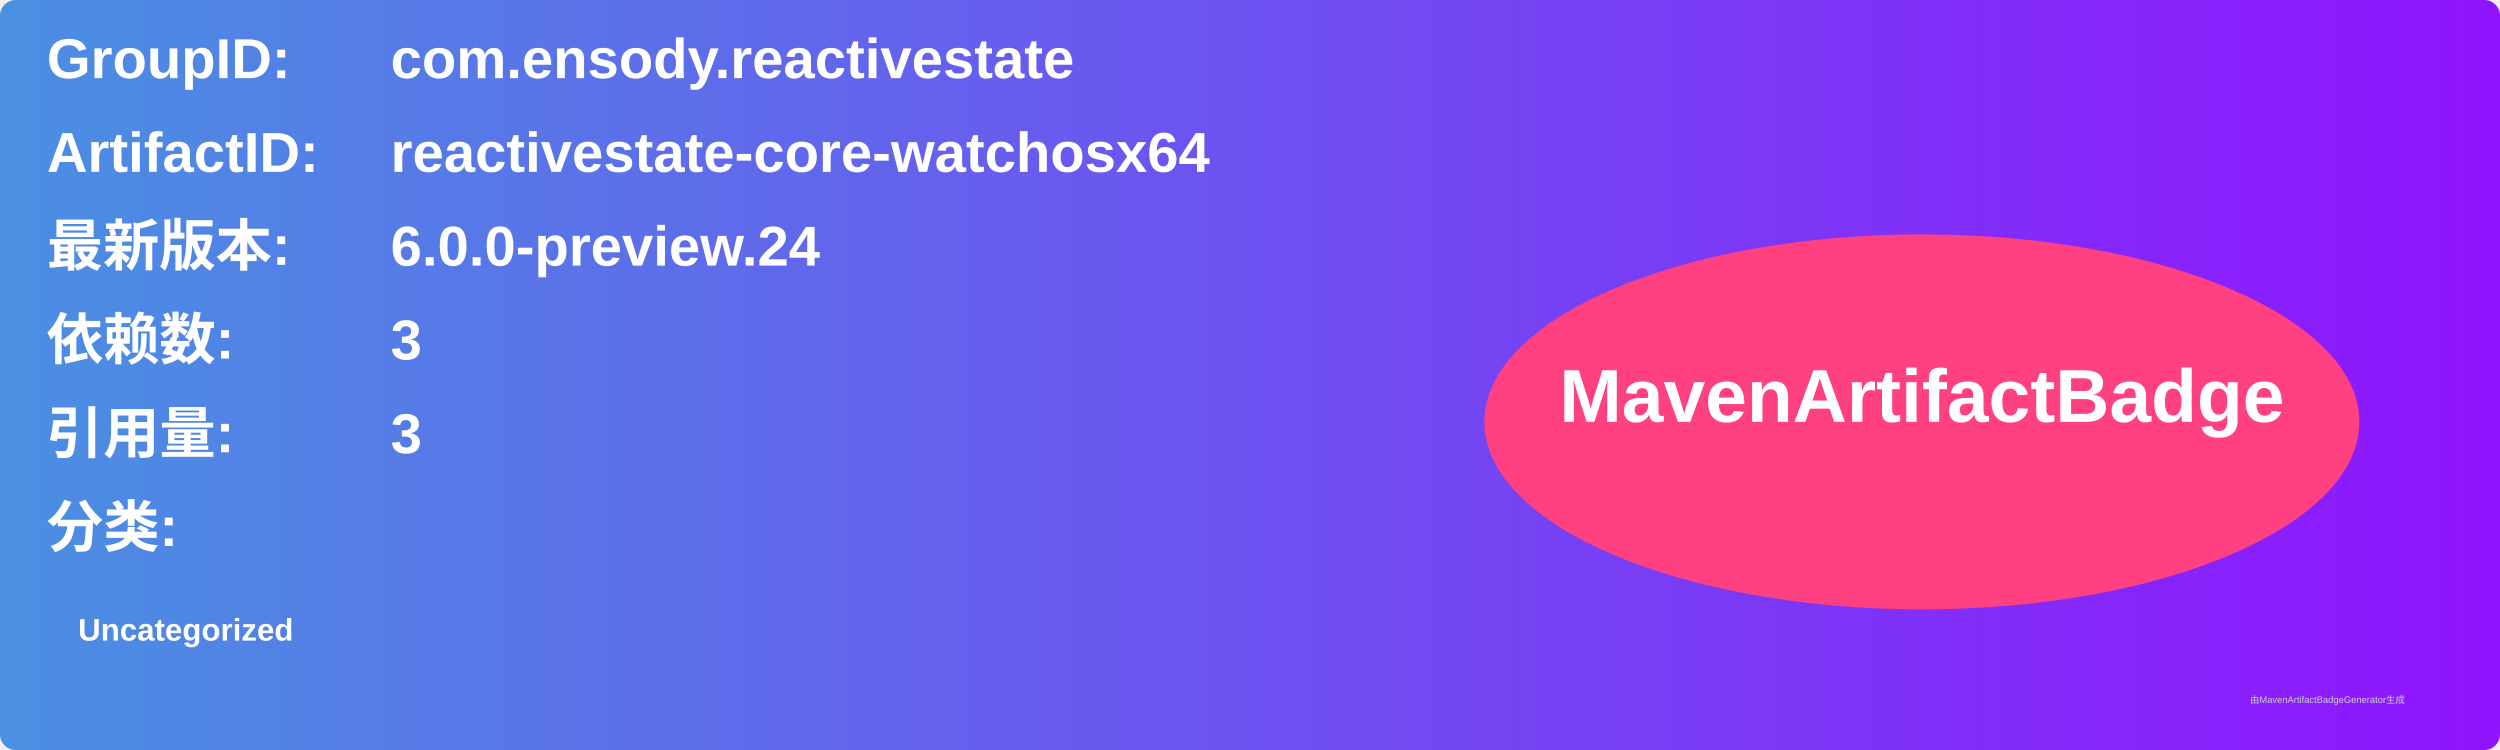
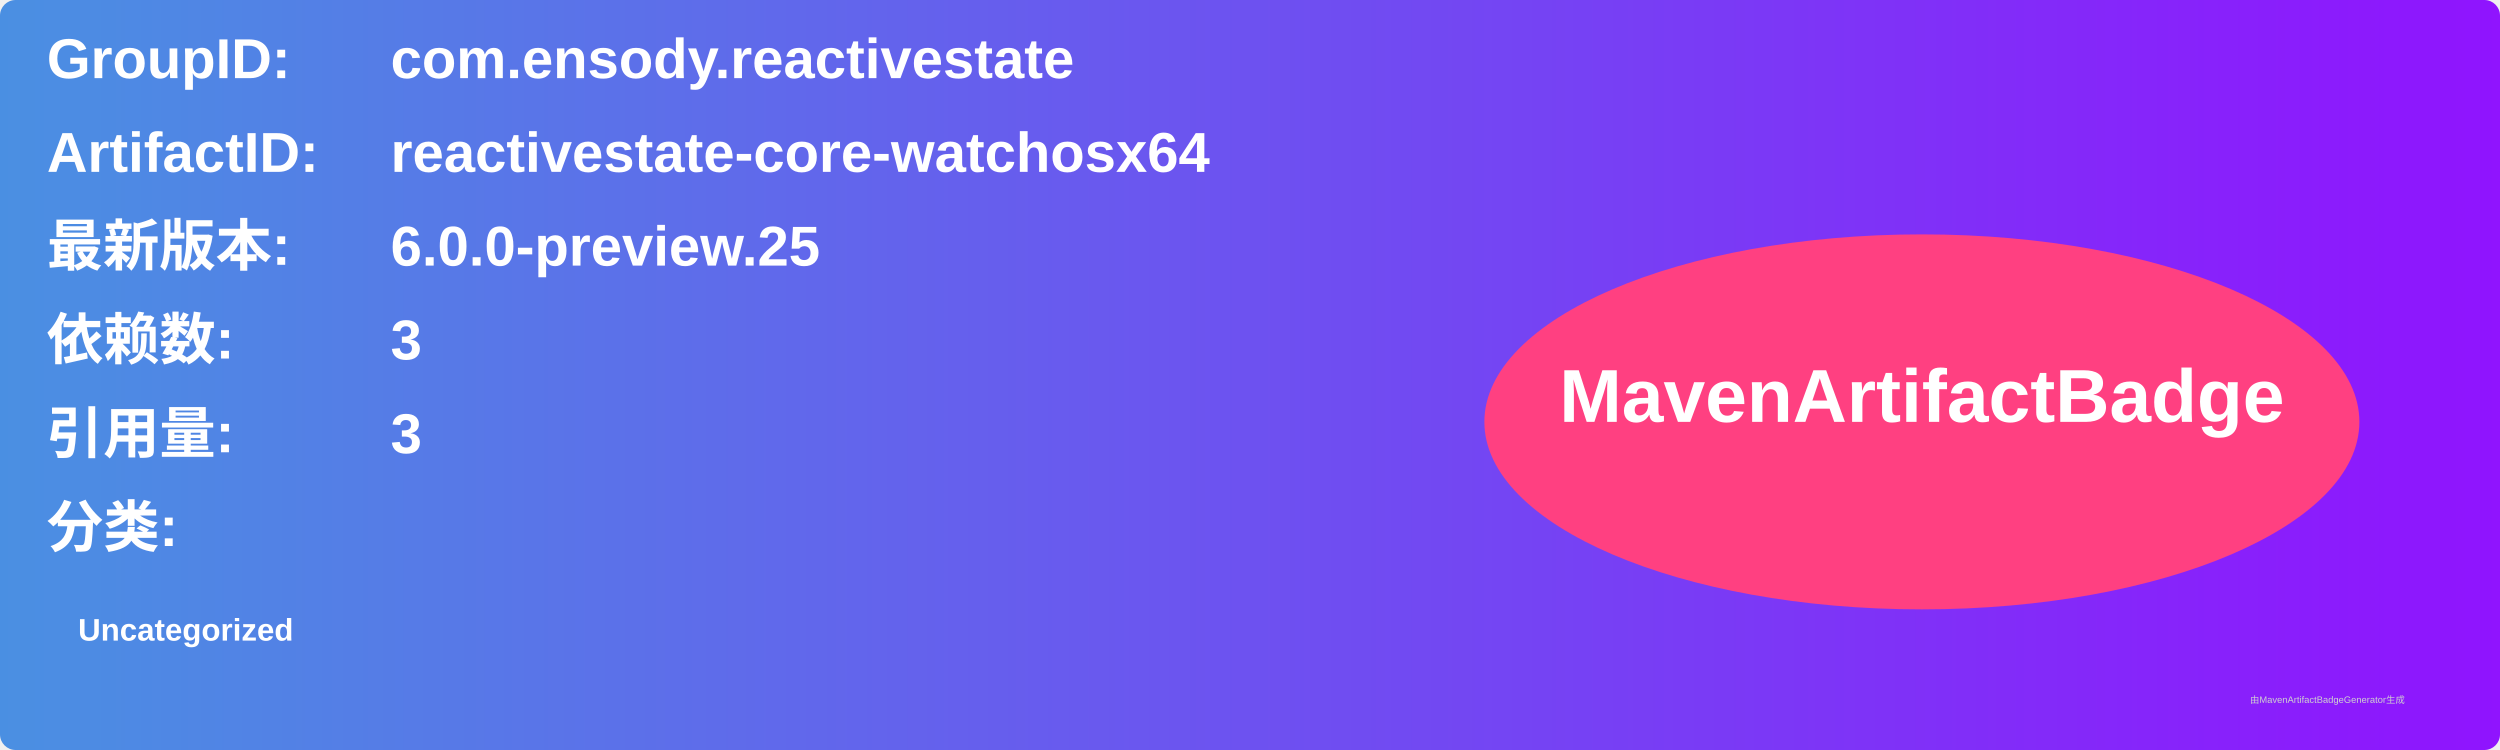
<svg xmlns="http://www.w3.org/2000/svg" width="800" height="240" viewBox="0 0 800 240">
  <linearGradient id="grad" x1="0%" y1="0%" x2="100%" y2="0%">
    <stop offset="0%" stop-color="#4a90e2" />
    <stop offset="100%" stop-color="#9013fe" />
  </linearGradient>
  <rect width="100%" height="100%" rx="5" ry="5" fill="url(#grad)" />
  <g transform="translate(15, 15)">
    <text x="0" y="10" font-family="Arial" font-size="18" fill="white" font-weight="bold" width="260">GroupID:</text>
    <text x="110" y="10" font-family="Arial" font-size="18" fill="white" font-weight="bold" width="460">com.ensody.reactivestate</text>
    <text x="0" y="40" font-family="Arial" font-size="18" fill="white" font-weight="bold" width="260">ArtifactID:</text>
    <text x="110" y="40" font-family="Arial" font-size="18" fill="white" font-weight="bold" width="460">reactivestate-core-watchosx64</text>
    <text x="0" y="70" font-family="Arial" font-size="18" fill="white" font-weight="bold">最新版本:</text>
    <text x="110" y="70" font-family="Arial" font-size="18" fill="white" font-weight="bold">
-       <tspan font-weight="bold">6.0.0-preview.24</tspan>
+       <tspan font-weight="bold">6.0.0-preview.25</tspan>
    </text>
    <text x="0" y="100" font-family="Arial" font-size="18" fill="white" font-weight="bold">依赖数: </text>
    <text x="110" y="100" font-family="Arial" font-size="18" fill="white">
      <tspan font-weight="bold">3</tspan>
    </text>
    <text x="0" y="130" font-family="Arial" font-size="18" fill="white" font-weight="bold">引用量: </text>
    <text x="110" y="130" font-family="Arial" font-size="18" fill="white">
      <tspan font-weight="bold">3</tspan>
    </text>
    <text x="0" y="160" font-family="Arial" font-size="18" fill="white" font-weight="bold">分类:</text>
    <text x="10" y="190" font-family="Arial" font-size="10" fill="white">
      <tspan font-weight="bold">Uncategorized</tspan>
    </text>
    <ellipse cx="600" cy="120" rx="140" ry="60" fill="#ff4081" />
    <text x="600" y="120" text-anchor="middle" font-family="Arial" font-size="24" fill="white" font-weight="bold">MavenArtifactBadge</text>
  </g>
  <text x="720" y="225" font-family="Arial" font-size="3" fill="#d0d0d0">由MavenArtifactBadgeGenerator生成</text>
</svg>
